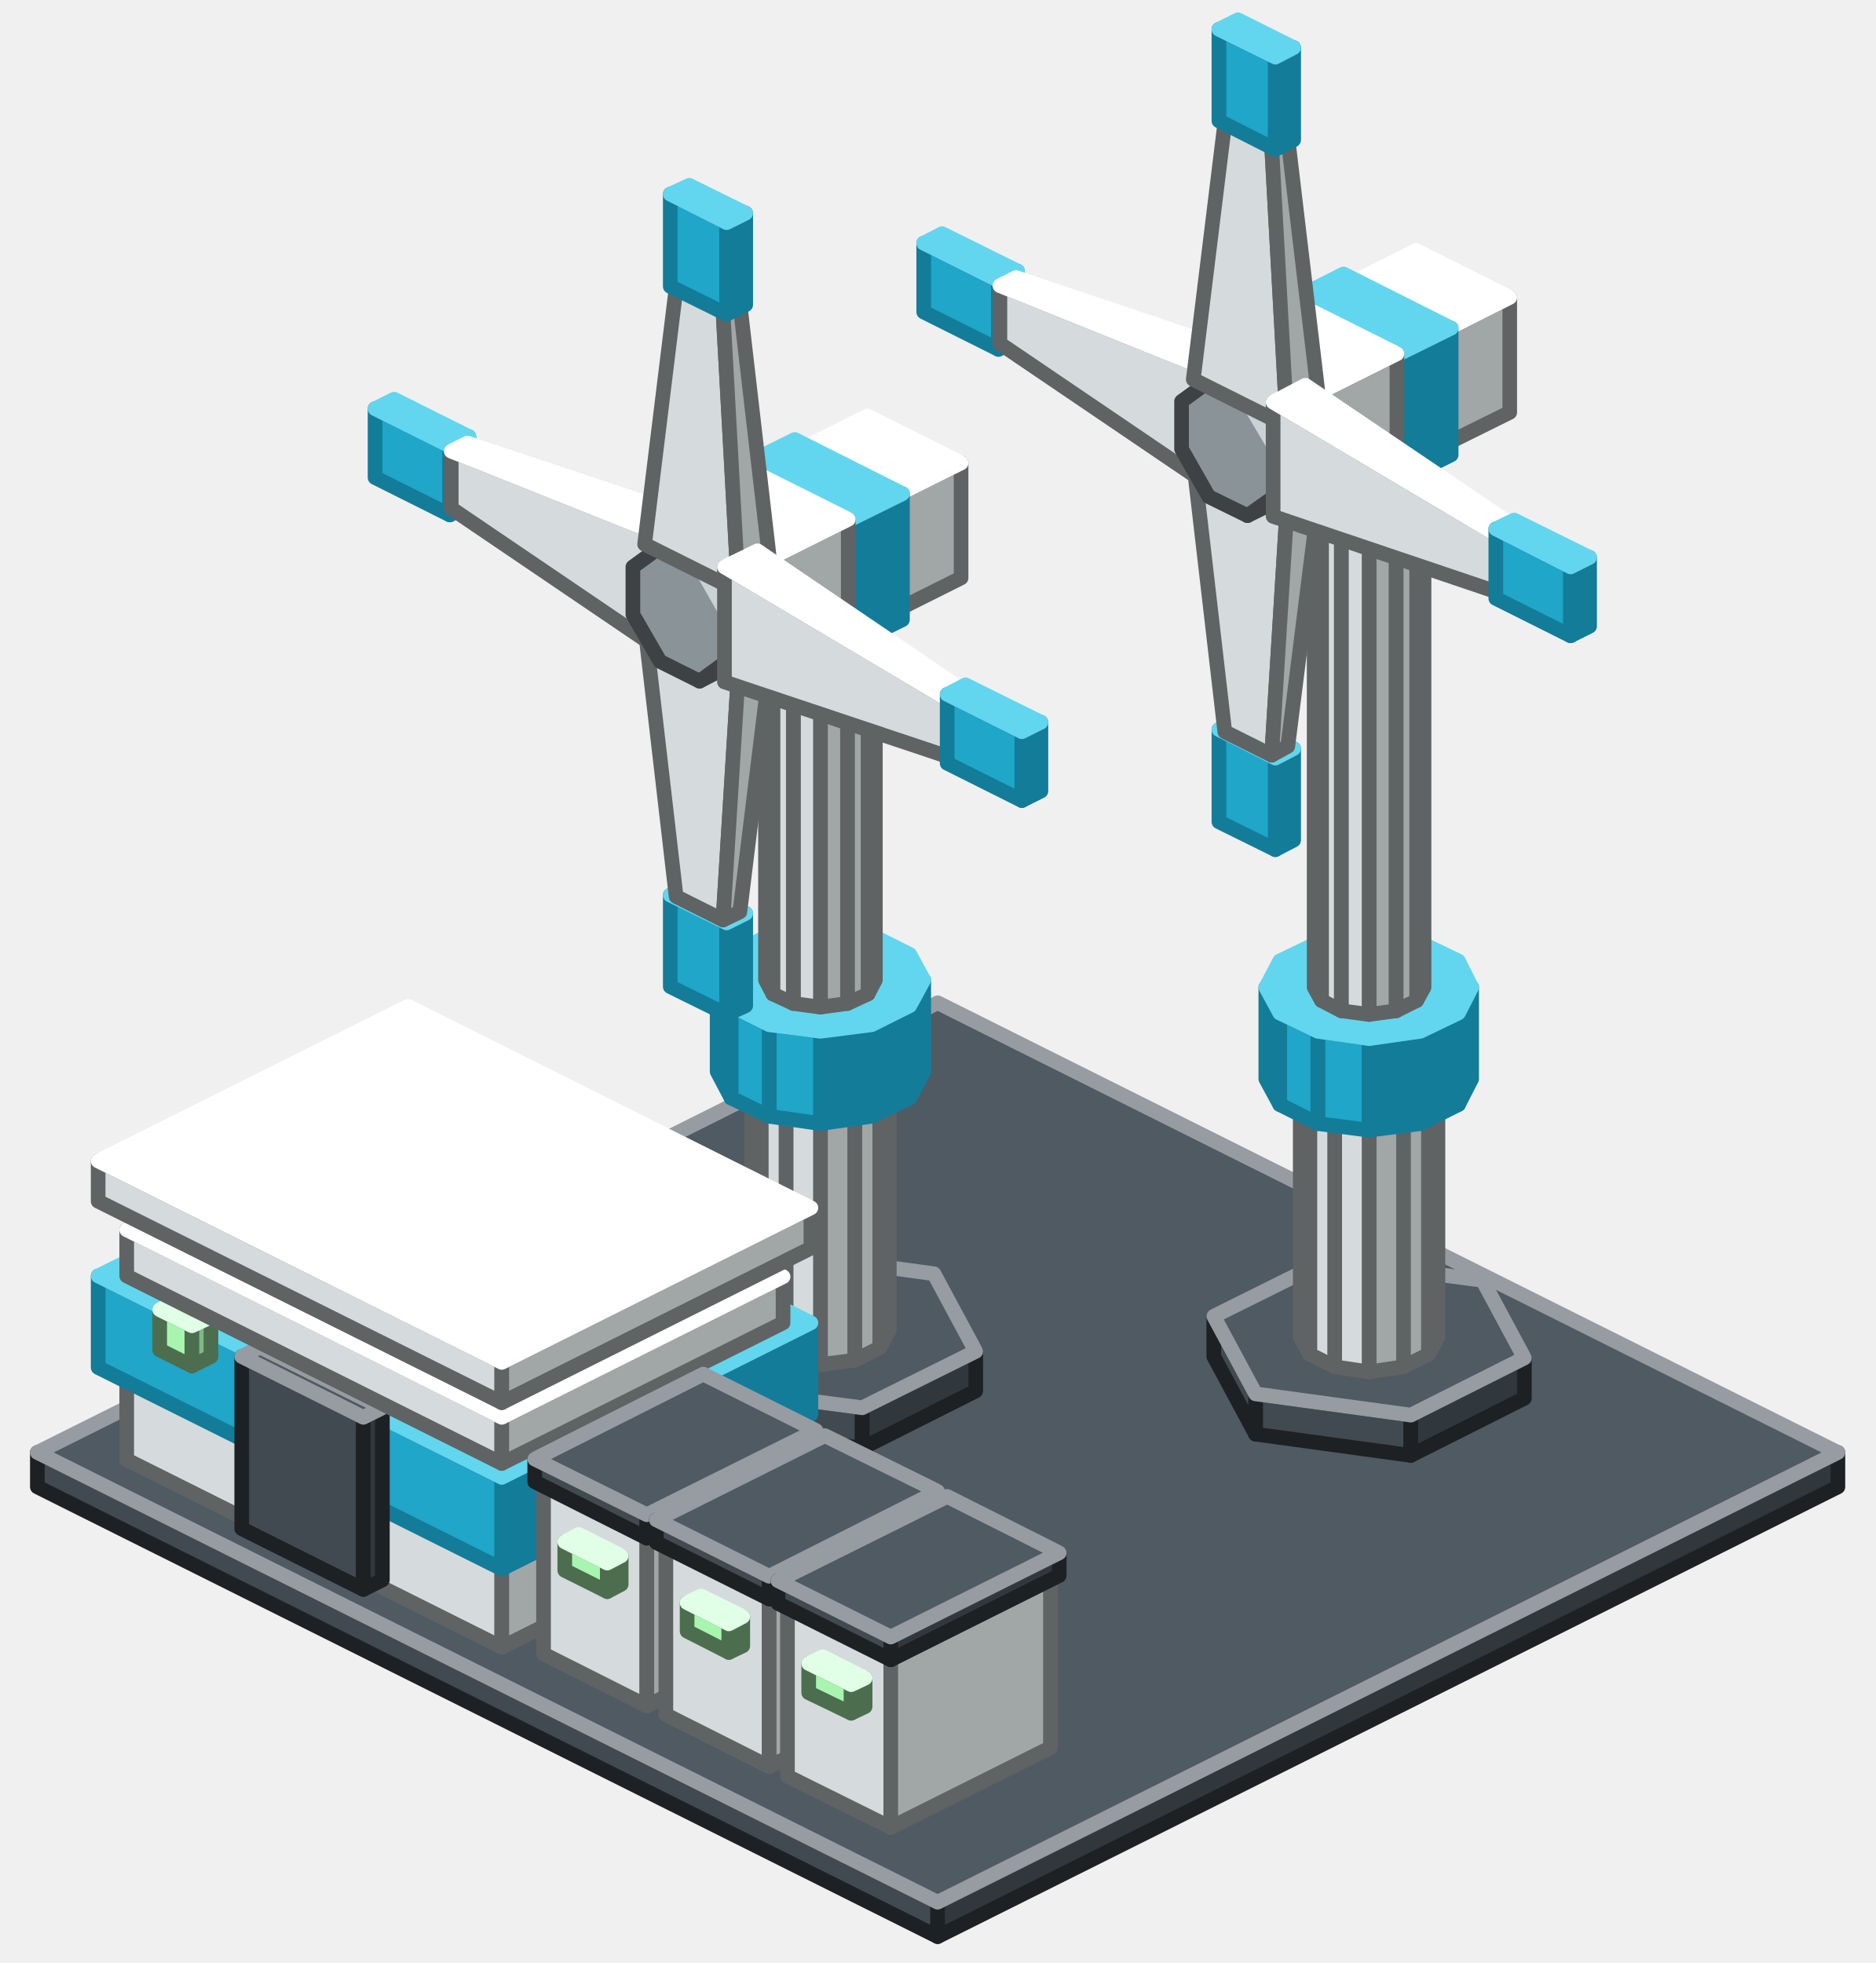
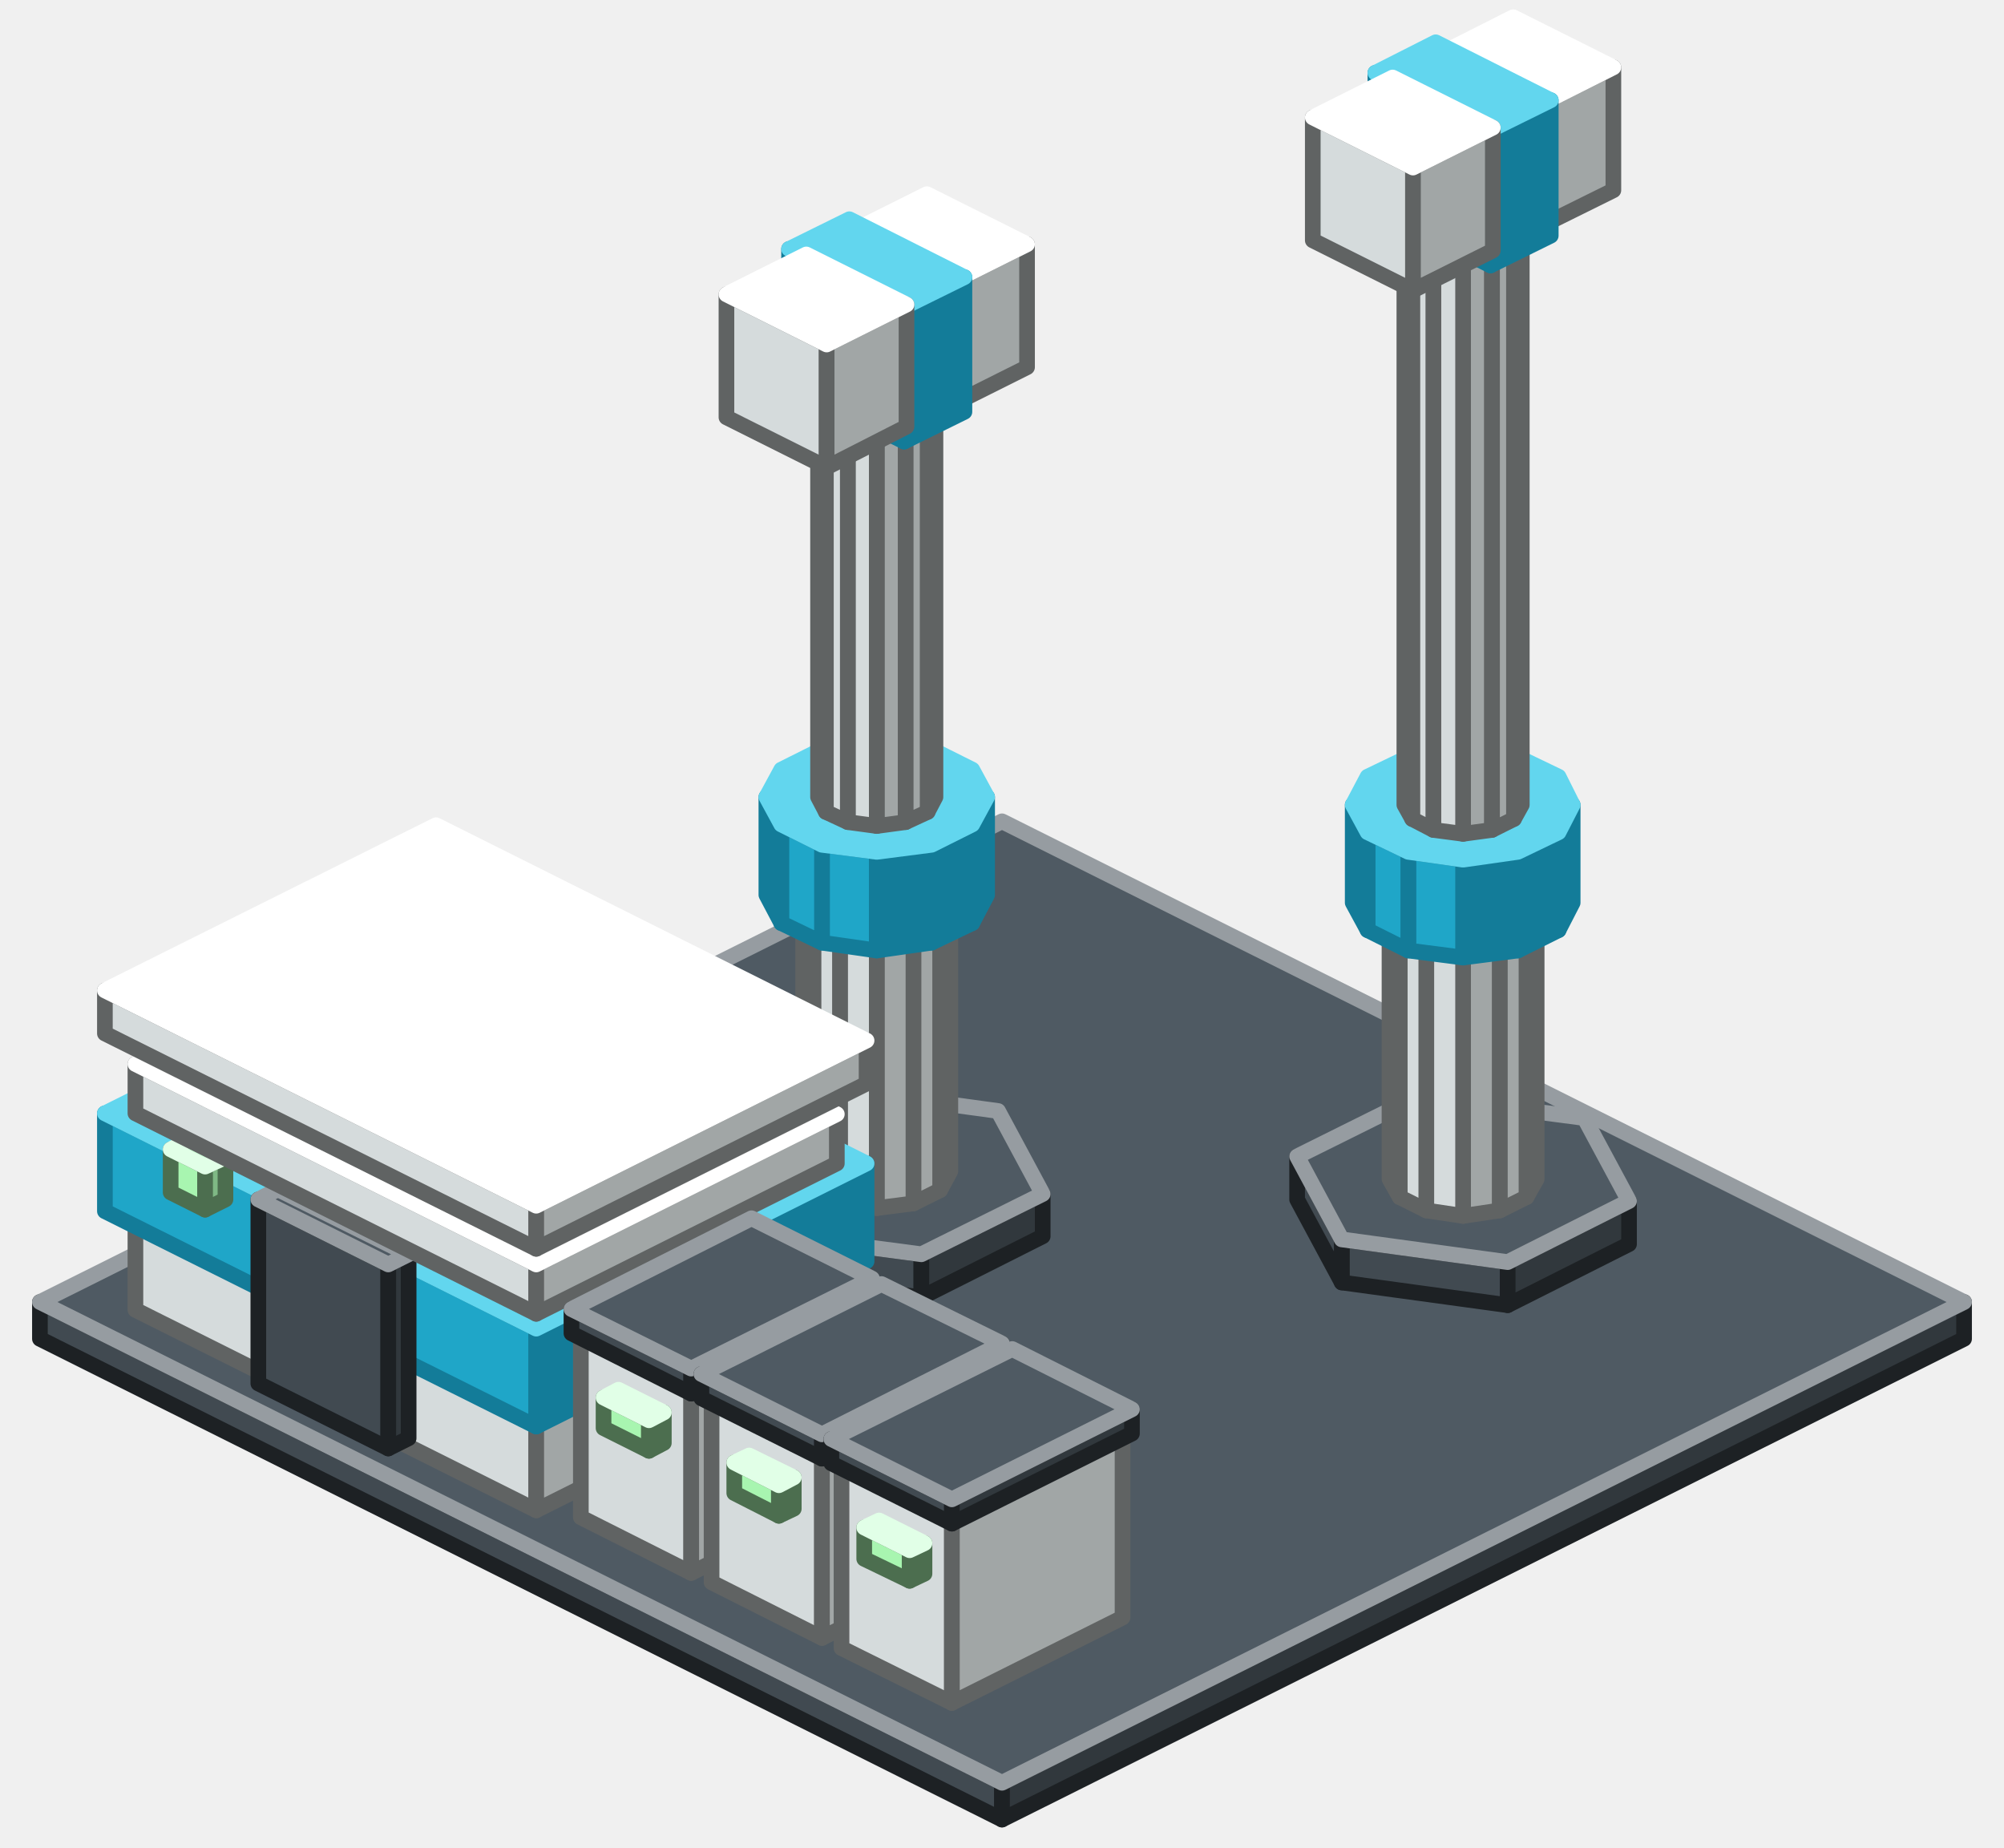
- <svg xmlns="http://www.w3.org/2000/svg" width="256" height="268" viewBox="0 0 256 268">
+ <svg xmlns="http://www.w3.org/2000/svg" width="256" height="236" viewBox="0 0 256 236">
  <g stroke-width="2" stroke-linejoin="round">
-     <polygon points="128,264.4 5.1,203 5.1,198.3 128,259.7" fill="#414A51" stroke="#1D2124" />
-     <polygon points="250.9,203 128,264.4 128,259.7 250.9,198.3" fill="#31383D" stroke="#1D2124" />
-     <polygon points="128,259.7 5.1,198.3 128,136.9 250.9,198.3" fill="#4F5A63" stroke="#969CA1" />
-     <polygon points="117.7,197.7 96.5,194.9 96.5,189.4 117.7,192.2" fill="#414A51" stroke="#1D2124" />
-     <polygon points="96.5,194.9 90.8,184.3 90.8,178.8 96.5,189.4" fill="#414A51" stroke="#1D2124" />
-     <polygon points="133.2,189.9 117.7,197.7 117.7,192.2 133.2,184.5" fill="#31383D" stroke="#1D2124" />
-     <polygon points="117.7,192.2 96.5,189.4 90.8,178.8 106.3,171 127.5,173.9 133.2,184.5" fill="#4F5A63" stroke="#969CA1" />
-     <polygon points="192.6,198.7 171.4,195.8 171.4,190.3 192.6,193.2" fill="#414A51" stroke="#1D2124" />
-     <polygon points="171.4,195.8 165.7,185.2 165.7,179.7 171.4,190.3" fill="#414A51" stroke="#1D2124" />
-     <polygon points="208.1,190.9 192.6,198.7 192.6,193.2 208.1,185.4" fill="#31383D" stroke="#1D2124" />
-     <polygon points="192.6,193.2 171.4,190.3 165.7,179.7 181.2,172 202.4,174.8 208.1,185.4" fill="#4F5A63" stroke="#969CA1" />
-     <polygon points="116.7,185.7 112,186.3 112,151 116.7,150.4" fill="#A1A6A6" stroke="#606363" />
-     <polygon points="112,186.3 107.3,185.7 107.3,150.4 112,151" fill="#D5DBDC" stroke="#606363" />
-     <polygon points="107.3,185.7 103.9,184 103.9,148.7 107.3,150.4" fill="#D5DBDC" stroke="#606363" />
-     <polygon points="103.9,184 102.6,181.6 102.6,146.3 103.9,148.7" fill="#D5DBDC" stroke="#606363" />
-     <polygon points="121.4,181.6 120.1,184 120.1,148.7 121.4,146.3" fill="#A1A6A6" stroke="#606363" />
-     <polygon points="120.1,184 116.7,185.7 116.7,150.4 120.1,148.7" fill="#A1A6A6" stroke="#606363" />
-     <polygon points="116.7,150.4 112,151 107.3,150.4 103.9,148.7 102.6,146.3 103.9,144 107.3,142.3 112,141.7 116.7,142.3 120.1,144 121.4,146.3 120.1,148.7" fill="#FFFFFF" stroke="#FFFFFF" />
-     <polygon points="191.6,186.6 186.9,187.3 186.9,152 191.6,151.4" fill="#A1A6A6" stroke="#606363" />
-     <polygon points="186.9,187.3 182.2,186.6 182.2,151.4 186.9,152" fill="#D5DBDC" stroke="#606363" />
-     <polygon points="182.2,186.6 178.8,184.9 178.8,149.6 182.2,151.4" fill="#D5DBDC" stroke="#606363" />
-     <polygon points="178.8,184.9 177.5,182.6 177.5,147.3 178.8,149.6" fill="#D5DBDC" stroke="#606363" />
-     <polygon points="196.3,182.6 195,184.9 195,149.6 196.3,147.3" fill="#A1A6A6" stroke="#606363" />
-     <polygon points="195,184.9 191.6,186.6 191.6,151.4 195,149.6" fill="#A1A6A6" stroke="#606363" />
-     <polygon points="191.6,151.4 186.9,152 182.2,151.4 178.8,149.6 177.5,147.3 178.8,145 182.2,143.2 186.9,142.6 191.6,143.2 195,145 196.3,147.3 195,149.6" fill="#FFFFFF" stroke="#FFFFFF" />
-     <polygon points="119,152.4 112,153.4 112,140.8 119,139.9" fill="#137C99" stroke="#137C99" />
-     <polygon points="112,153.4 105,152.4 105,139.9 112,140.8" fill="#1FA6C8" stroke="#137C99" />
-     <polygon points="105,152.4 99.8,149.9 99.8,137.3 105,139.9" fill="#1FA6C8" stroke="#137C99" />
-     <polygon points="99.8,149.9 97.9,146.3 97.9,133.8 99.8,137.3" fill="#1FA6C8" stroke="#137C99" />
-     <polygon points="126.1,146.3 124.2,149.9 124.2,137.3 126.1,133.8" fill="#137C99" stroke="#137C99" />
-     <polygon points="124.2,149.9 119,152.4 119,139.9 124.2,137.3" fill="#137C99" stroke="#137C99" />
-     <polygon points="119,139.9 112,140.8 105,139.9 99.8,137.3 97.9,133.8 99.8,130.3 105,127.7 112,126.8 119,127.7 124.2,130.3 126.1,133.8 124.2,137.3" fill="#62D6EE" stroke="#62D6EE" />
-     <polygon points="193.9,153.4 186.9,154.3 186.9,141.8 193.9,140.8" fill="#137C99" stroke="#137C99" />
-     <polygon points="186.9,154.3 179.9,153.4 179.9,140.8 186.9,141.8" fill="#1FA6C8" stroke="#137C99" />
-     <polygon points="179.9,153.4 174.7,150.8 174.7,138.3 179.9,140.8" fill="#1FA6C8" stroke="#137C99" />
-     <polygon points="174.7,150.8 172.8,147.3 172.8,134.8 174.7,138.3" fill="#1FA6C8" stroke="#137C99" />
-     <polygon points="200.9,147.3 199.1,150.8 199.1,138.3 200.9,134.8" fill="#137C99" stroke="#137C99" />
-     <polygon points="199.1,150.8 193.9,153.4 193.9,140.8 199.1,138.3" fill="#137C99" stroke="#137C99" />
-     <polygon points="193.9,140.8 186.9,141.8 179.9,140.8 174.7,138.3 172.8,134.8 174.7,131.2 179.9,128.7 186.9,127.7 193.9,128.7 199.1,131.2 200.9,134.8 199.1,138.3" fill="#62D6EE" stroke="#62D6EE" />
-     <polygon points="68.5,224.9 17.3,199.3 17.3,186.7 68.5,212.3" fill="#D5DBDC" stroke="#606363" />
-     <polygon points="106.9,205.7 68.5,224.9 68.5,212.3 106.9,193.1" fill="#A1A6A6" stroke="#606363" />
-     <polygon points="68.5,212.3 17.3,186.7 55.7,167.5 106.9,193.1" fill="#FFFFFF" stroke="#FFFFFF" />
-     <polygon points="68.5,214.2 13.4,186.7 13.4,174.2 68.5,201.7" fill="#1FA6C8" stroke="#137C99" />
-     <polygon points="110.7,193.1 68.5,214.2 68.5,201.7 110.7,180.6" fill="#137C99" stroke="#137C99" />
-     <polygon points="68.5,201.7 13.4,174.2 55.7,153.1 110.7,180.6" fill="#62D6EE" stroke="#62D6EE" />
-     <polygon points="26.2,186.5 21.8,184.3 21.8,178.8 26.2,181" fill="#A8F5B0" stroke="#4C6E4F" />
-     <polygon points="28.8,185.2 26.2,186.5 26.2,181 28.8,179.8" fill="#7FB985" stroke="#4C6E4F" />
-     <polygon points="26.2,181 21.8,178.8 24.3,177.5 28.8,179.8" fill="#CDFFD7" stroke="#E1FFE7" />
-     <polygon points="61.4,70.3 51.2,65.2 51.2,55.8 61.4,60.9" fill="#1FA6C8" stroke="#137C99" />
-     <polygon points="64,69 61.4,70.3 61.4,60.9 64,59.6" fill="#137C99" stroke="#137C99" />
-     <polygon points="61.4,60.9 51.2,55.8 53.8,54.5 64,59.6" fill="#62D6EE" stroke="#62D6EE" />
-     <polygon points="115.7,137 112,137.5 112,85.8 115.7,85.3" fill="#A1A6A6" stroke="#606363" />
-     <polygon points="112,137.5 108.3,137 108.3,85.3 112,85.8" fill="#D5DBDC" stroke="#606363" />
-     <polygon points="108.3,137 105.5,135.7 105.5,83.9 108.3,85.3" fill="#D5DBDC" stroke="#606363" />
-     <polygon points="105.5,135.7 104.5,133.8 104.5,82.1 105.5,83.9" fill="#D5DBDC" stroke="#606363" />
-     <polygon points="119.5,133.8 118.5,135.7 118.5,83.9 119.5,82.1" fill="#A1A6A6" stroke="#606363" />
-     <polygon points="118.5,135.7 115.7,137 115.7,85.3 118.5,83.9" fill="#A1A6A6" stroke="#606363" />
-     <polygon points="115.7,85.3 112,85.8 108.3,85.3 105.5,83.9 104.5,82.1 105.5,80.2 108.3,78.8 112,78.3 115.7,78.8 118.5,80.2 119.5,82.1 118.5,83.9" fill="#FFFFFF" stroke="#FFFFFF" />
-     <polygon points="49.6,217 33,208.7 33,185.2 49.6,193.5" fill="#414A51" stroke="#1D2124" />
-     <polygon points="52.2,215.7 49.6,217 49.6,193.5 52.2,192.2" fill="#31383D" stroke="#1D2124" />
-     <polygon points="49.6,193.5 33,185.2 35.5,183.9 52.2,192.2" fill="#4F5A63" stroke="#969CA1" />
-     <polygon points="68.5,199.8 17.3,174.2 17.3,167.9 68.5,193.5" fill="#D5DBDC" stroke="#606363" />
-     <polygon points="106.9,180.6 68.5,199.8 68.5,193.5 106.9,174.3" fill="#A1A6A6" stroke="#606363" />
-     <polygon points="68.5,193.5 17.3,167.9 55.7,148.7 106.9,174.3" fill="#FFFFFF" stroke="#FFFFFF" />
-     <polygon points="68.5,190.9 22.4,167.9 22.4,164 68.5,187" fill="#1FA6C8" stroke="#137C99" />
-     <polygon points="101.8,174.3 68.5,190.9 68.5,187 101.8,170.4" fill="#137C99" stroke="#137C99" />
-     <polygon points="68.5,187 22.4,164 55.7,147.3 101.8,170.4" fill="#62D6EE" stroke="#62D6EE" />
-     <polygon points="68.5,191.5 13.4,164 13.4,158.5 68.5,186" fill="#D5DBDC" stroke="#606363" />
-     <polygon points="110.7,170.4 68.5,191.5 68.5,186 110.7,164.9" fill="#A1A6A6" stroke="#606363" />
-     <polygon points="68.5,186 13.4,158.5 55.7,137.4 110.7,164.9" fill="#FFFFFF" stroke="#FFFFFF" />
-     <polygon points="99.2,138.5 91.5,134.7 91.5,122.2 99.2,126" fill="#1FA6C8" stroke="#137C99" />
-     <polygon points="101.8,137.3 99.2,138.5 99.2,126 101.8,124.7" fill="#137C99" stroke="#137C99" />
-     <polygon points="99.2,126 91.5,122.2 94.1,120.9 101.8,124.7" fill="#62D6EE" stroke="#62D6EE" />
-     <polygon points="190.6,138 186.9,138.5 186.9,63.3 190.6,62.8" fill="#A1A6A6" stroke="#606363" />
-     <polygon points="186.9,138.5 183.1,138 183.1,62.8 186.9,63.3" fill="#D5DBDC" stroke="#606363" />
-     <polygon points="183.1,138 180.4,136.6 180.4,61.4 183.1,62.8" fill="#D5DBDC" stroke="#606363" />
-     <polygon points="180.4,136.6 179.4,134.8 179.4,59.5 180.4,61.4" fill="#D5DBDC" stroke="#606363" />
-     <polygon points="194.4,134.8 193.4,136.6 193.4,61.4 194.4,59.5" fill="#A1A6A6" stroke="#606363" />
-     <polygon points="193.4,136.6 190.6,138 190.6,62.8 193.4,61.4" fill="#A1A6A6" stroke="#606363" />
-     <polygon points="190.6,62.8 186.9,63.3 183.1,62.8 180.4,61.4 179.4,59.5 180.4,57.6 183.1,56.3 186.9,55.8 190.6,56.3 193.4,57.6 194.4,59.5 193.4,61.4" fill="#FFFFFF" stroke="#FFFFFF" />
-     <polygon points="121,84 108.2,77.6 108.2,61.9 121,68.3" fill="#D5DBDC" stroke="#606363" />
-     <polygon points="131.2,78.9 121,84 121,68.3 131.2,63.2" fill="#A1A6A6" stroke="#606363" />
-     <polygon points="121,68.3 108.2,61.9 118.4,56.8 131.2,63.2" fill="#FFFFFF" stroke="#FFFFFF" />
-     <polygon points="136.3,47.7 126.1,42.6 126.1,33.2 136.3,38.3" fill="#1FA6C8" stroke="#137C99" />
-     <polygon points="138.9,46.5 136.3,47.7 136.3,38.3 138.9,37" fill="#137C99" stroke="#137C99" />
-     <polygon points="136.3,38.3 126.1,33.2 128.6,31.9 138.9,37" fill="#62D6EE" stroke="#62D6EE" />
-     <polygon points="115.5,88.4 100.8,81.1 100.8,63.8 115.5,71.2" fill="#1FA6C8" stroke="#137C99" />
-     <polygon points="123.2,84.6 115.5,88.4 115.5,71.2 123.2,67.4" fill="#137C99" stroke="#137C99" />
-     <polygon points="115.5,71.2 100.8,63.8 108.5,60 123.2,67.4" fill="#62D6EE" stroke="#62D6EE" />
-     <polygon points="174.1,116 166.4,112.2 166.4,99.6 174.1,103.5" fill="#1FA6C8" stroke="#137C99" />
-     <polygon points="176.6,114.7 174.1,116 174.1,103.5 176.6,102.2" fill="#137C99" stroke="#137C99" />
-     <polygon points="174.1,103.5 166.4,99.6 169,98.3 176.6,102.2" fill="#62D6EE" stroke="#62D6EE" />
-     <polygon points="88.3,232.9 74.2,225.8 74.2,202.3 88.3,209.3" fill="#D5DBDC" stroke="#606363" />
-     <polygon points="110.1,222 88.3,232.9 88.3,209.3 110.1,198.5" fill="#A1A6A6" stroke="#606363" />
-     <polygon points="88.3,209.3 74.2,202.3 96,191.4 110.1,198.5" fill="#FFFFFF" stroke="#FFFFFF" />
-     <polygon points="105.6,91.7 92.8,85.3 92.8,69.6 105.6,76" fill="#D5DBDC" stroke="#606363" />
-     <polygon points="115.8,86.5 105.6,91.7 105.6,76 115.8,70.9" fill="#A1A6A6" stroke="#606363" />
-     <polygon points="105.6,76 92.8,69.6 103,64.5 115.8,70.9" fill="#FFFFFF" stroke="#FFFFFF" />
-     <polygon points="61.6,69.4 61.6,61.6 89.9,72.9 89.9,88.6" fill="#D5DBDC" stroke="#606363" />
-     <polygon points="89.9,72.9 94.4,70.7 94.4,86.4 89.9,88.6" fill="#A1A6A6" stroke="#606363" />
-     <polygon points="61.6,61.6 63.8,60.5 94.4,70.7 89.9,72.9" fill="#FFFFFF" stroke="#FFFFFF" />
-     <polygon points="98.7,125.6 92.3,122.4 88,85.3 100.8,91.7" fill="#D5DBDC" stroke="#606363" />
-     <polygon points="101,124.5 98.7,125.6 100.8,91.7 105.3,89.5" fill="#A1A6A6" stroke="#606363" />
-     <polygon points="100.8,91.7 88,85.3 92.5,83.1 105.3,89.5" fill="#FFFFFF" stroke="#FFFFFF" />
-     <polygon points="195.8,61.4 183,55 183,39.4 195.8,45.8" fill="#D5DBDC" stroke="#606363" />
-     <polygon points="206.1,56.3 195.8,61.4 195.8,45.8 206.1,40.6" fill="#A1A6A6" stroke="#606363" />
-     <polygon points="195.8,45.8 183,39.4 193.3,34.2 206.1,40.6" fill="#FFFFFF" stroke="#FFFFFF" />
-     <polygon points="106.9,79.9 106.9,86.4 99.2,90.3 99.2,83.8" fill="#686F73" stroke="#3E4244" />
-     <polygon points="106.9,86.4 103.1,89.1 95.5,93 99.2,90.3" fill="#686F73" stroke="#3E4244" />
-     <polygon points="95.5,77.3 99.2,83.8 99.2,90.3 95.5,93 90.1,90.3 86.4,83.9 86.4,77.4 90.1,74.7" fill="#8A9398" stroke="#3E4244" />
-     <polygon points="103.1,73.5 106.9,79.9 99.2,83.8 95.5,77.3" fill="#8A9398" stroke="#CBD2D5" />
-     <polygon points="97.8,70.8 103.1,73.5 95.5,77.3 90.1,74.7" fill="#A8B3B9" stroke="#CBD2D5" />
-     <polygon points="190.4,65.9 175.7,58.5 175.7,41.3 190.4,48.6" fill="#1FA6C8" stroke="#137C99" />
-     <polygon points="198.1,62.1 190.4,65.9 190.4,48.6 198.1,44.8" fill="#137C99" stroke="#137C99" />
-     <polygon points="190.4,48.6 175.7,41.3 183.4,37.4 198.1,44.8" fill="#62D6EE" stroke="#62D6EE" />
-     <polygon points="82.9,217.3 77.1,214.4 77.1,210.5 82.9,213.4" fill="#A8F5B0" stroke="#4C6E4F" />
-     <polygon points="84.8,216.3 82.9,217.3 82.9,213.4 84.8,212.4" fill="#7FB985" stroke="#4C6E4F" />
-     <polygon points="82.9,213.4 77.1,210.5 79,209.5 84.8,212.4" fill="#CDFFD7" stroke="#E1FFE7" />
-     <polygon points="88.3,210 73,202.3 73,199.2 88.3,206.8" fill="#414A51" stroke="#1D2124" />
-     <polygon points="111.4,198.5 88.3,210 88.3,206.8 111.4,195.3" fill="#31383D" stroke="#1D2124" />
-     <polygon points="88.3,206.8 73,199.2 96,187.6 111.4,195.3" fill="#4F5A63" stroke="#969CA1" />
-     <polygon points="105,241.2 90.9,234.1 90.9,210.6 105,217.7" fill="#D5DBDC" stroke="#606363" />
-     <polygon points="126.7,230.3 105,241.2 105,217.7 126.7,206.8" fill="#A1A6A6" stroke="#606363" />
-     <polygon points="105,217.7 90.9,210.6 112.6,199.7 126.7,206.8" fill="#FFFFFF" stroke="#FFFFFF" />
-     <polygon points="180.5,69.1 167.7,62.7 167.7,47 180.5,53.4" fill="#D5DBDC" stroke="#606363" />
-     <polygon points="190.7,64 180.5,69.1 180.5,53.4 190.7,48.3" fill="#A1A6A6" stroke="#606363" />
-     <polygon points="180.5,53.4 167.7,47 177.9,41.9 190.7,48.3" fill="#FFFFFF" stroke="#FFFFFF" />
-     <polygon points="136.5,46.9 136.5,39 164.8,50.4 164.8,66.1" fill="#D5DBDC" stroke="#606363" />
-     <polygon points="164.8,50.4 169.3,48.2 169.3,63.8 164.8,66.1" fill="#A1A6A6" stroke="#606363" />
-     <polygon points="136.5,39 138.7,37.9 169.3,48.2 164.8,50.4" fill="#FFFFFF" stroke="#FFFFFF" />
-     <polygon points="173.6,103.1 167.2,99.9 162.9,62.8 175.7,69.2" fill="#D5DBDC" stroke="#606363" />
-     <polygon points="175.8,101.9 173.6,103.1 175.7,69.2 180.2,66.9" fill="#A1A6A6" stroke="#606363" />
-     <polygon points="175.7,69.2 162.9,62.8 167.4,60.5 180.2,66.9" fill="#FFFFFF" stroke="#FFFFFF" />
-     <polygon points="100.8,80.7 88,74.3 92.3,39.3 98.7,42.5" fill="#D5DBDC" stroke="#606363" />
-     <polygon points="105.3,78.5 100.8,80.7 98.7,42.5 101,41.4" fill="#A1A6A6" stroke="#606363" />
-     <polygon points="98.7,42.5 92.3,39.3 94.6,38.2 101,41.4" fill="#FFFFFF" stroke="#FFFFFF" />
-     <polygon points="181.8,57.4 181.8,63.9 174.1,67.7 174.1,61.2" fill="#686F73" stroke="#3E4244" />
-     <polygon points="181.8,63.9 178,66.6 170.3,70.4 174.1,67.7" fill="#686F73" stroke="#3E4244" />
-     <polygon points="170.3,54.8 174.1,61.2 174.1,67.7 170.3,70.4 165,67.8 161.3,61.3 161.3,54.8 165,52.1" fill="#8A9398" stroke="#3E4244" />
-     <polygon points="178,50.9 181.8,57.4 174.1,61.2 170.3,54.8" fill="#8A9398" stroke="#CBD2D5" />
-     <polygon points="172.7,48.3 178,50.9 170.3,54.8 165,52.1" fill="#A8B3B9" stroke="#CBD2D5" />
-     <polygon points="98.9,93.1 98.9,77.4 129.4,95.5 129.4,103.3" fill="#D5DBDC" stroke="#606363" />
-     <polygon points="129.4,95.5 131.7,94.4 131.7,102.2 129.4,103.3" fill="#A1A6A6" stroke="#606363" />
-     <polygon points="98.9,77.4 103.4,75.2 131.7,94.4 129.4,95.5" fill="#FFFFFF" stroke="#FFFFFF" />
-     <polygon points="99.5,225.6 93.8,222.7 93.8,218.8 99.5,221.7" fill="#A8F5B0" stroke="#4C6E4F" />
-     <polygon points="101.4,224.7 99.5,225.6 99.5,221.7 101.4,220.7" fill="#7FB985" stroke="#4C6E4F" />
-     <polygon points="99.5,221.7 93.8,218.8 95.7,217.9 101.4,220.7" fill="#CDFFD7" stroke="#E1FFE7" />
-     <polygon points="105,218.3 89.6,210.6 89.6,207.5 105,215.2" fill="#414A51" stroke="#1D2124" />
-     <polygon points="128,206.8 105,218.3 105,215.2 128,203.6" fill="#31383D" stroke="#1D2124" />
-     <polygon points="105,215.2 89.6,207.5 112.6,196 128,203.6" fill="#4F5A63" stroke="#969CA1" />
-     <polygon points="121.6,249.5 107.5,242.5 107.5,218.9 121.6,226" fill="#D5DBDC" stroke="#606363" />
-     <polygon points="143.4,238.6 121.6,249.5 121.6,226 143.4,215.1" fill="#A1A6A6" stroke="#606363" />
-     <polygon points="121.6,226 107.5,218.9 129.3,208.1 143.4,215.1" fill="#FFFFFF" stroke="#FFFFFF" />
-     <polygon points="99.2,42.9 91.5,39.1 91.5,26.5 99.2,30.4" fill="#1FA6C8" stroke="#137C99" />
-     <polygon points="101.8,41.6 99.2,42.9 99.2,30.4 101.8,29.1" fill="#137C99" stroke="#137C99" />
-     <polygon points="99.2,30.4 91.5,26.5 94.1,25.3 101.8,29.1" fill="#62D6EE" stroke="#62D6EE" />
-     <polygon points="175.7,58.2 162.9,51.8 167.2,16.8 173.6,20" fill="#D5DBDC" stroke="#606363" />
-     <polygon points="180.2,55.9 175.7,58.2 173.6,20 175.8,18.8" fill="#A1A6A6" stroke="#606363" />
-     <polygon points="173.6,20 167.2,16.8 169.4,15.6 175.8,18.8" fill="#FFFFFF" stroke="#FFFFFF" />
-     <polygon points="173.8,70.5 173.8,54.9 204.3,73 204.3,80.8" fill="#D5DBDC" stroke="#606363" />
-     <polygon points="204.3,73 206.6,71.8 206.6,79.7 204.3,80.8" fill="#A1A6A6" stroke="#606363" />
-     <polygon points="173.8,54.9 178.2,52.6 206.6,71.8 204.3,73" fill="#FFFFFF" stroke="#FFFFFF" />
-     <polygon points="116.2,233.9 110.4,231.1 110.4,227.1 116.2,230" fill="#A8F5B0" stroke="#4C6E4F" />
-     <polygon points="118.1,233 116.2,233.9 116.2,230 118.1,229.1" fill="#7FB985" stroke="#4C6E4F" />
-     <polygon points="116.2,230 110.4,227.1 112.3,226.2 118.1,229.1" fill="#CDFFD7" stroke="#E1FFE7" />
-     <polygon points="121.6,226.6 106.2,218.9 106.2,215.8 121.6,223.5" fill="#414A51" stroke="#1D2124" />
-     <polygon points="144.6,215.1 121.6,226.6 121.6,223.5 144.6,212" fill="#31383D" stroke="#1D2124" />
-     <polygon points="121.6,223.5 106.2,215.8 129.3,204.3 144.6,212" fill="#4F5A63" stroke="#969CA1" />
-     <polygon points="139.5,109.3 129.3,104.2 129.3,94.8 139.5,99.9" fill="#1FA6C8" stroke="#137C99" />
-     <polygon points="142.1,108 139.5,109.3 139.5,99.9 142.1,98.6" fill="#137C99" stroke="#137C99" />
-     <polygon points="139.5,99.9 129.3,94.8 131.8,93.5 142.1,98.6" fill="#62D6EE" stroke="#62D6EE" />
-     <polygon points="174.1,20.4 166.4,16.5 166.4,4 174.1,7.8" fill="#1FA6C8" stroke="#137C99" />
-     <polygon points="176.6,19.1 174.1,20.4 174.1,7.8 176.6,6.5" fill="#137C99" stroke="#137C99" />
-     <polygon points="174.1,7.8 166.4,4 169,2.7 176.6,6.5" fill="#62D6EE" stroke="#62D6EE" />
-     <polygon points="214.4,86.8 204.2,81.7 204.2,72.2 214.4,77.4" fill="#1FA6C8" stroke="#137C99" />
-     <polygon points="217,85.5 214.4,86.8 214.4,77.4 217,76.1" fill="#137C99" stroke="#137C99" />
-     <polygon points="214.4,77.4 204.2,72.2 206.7,71 217,76.1" fill="#62D6EE" stroke="#62D6EE" />
+     <polygon points="128,232.4 5.1,171 5.1,166.3 128,227.7" fill="#414A51" stroke="#1D2124" />
+     <polygon points="250.9,171 128,232.4 128,227.7 250.9,166.3" fill="#31383D" stroke="#1D2124" />
+     <polygon points="128,227.7 5.1,166.3 128,104.9 250.9,166.3" fill="#4F5A63" stroke="#969CA1" />
+     <polygon points="117.7,165.7 96.5,162.9 96.5,157.4 117.7,160.2" fill="#414A51" stroke="#1D2124" />
+     <polygon points="96.5,162.9 90.8,152.3 90.8,146.8 96.5,157.4" fill="#414A51" stroke="#1D2124" />
+     <polygon points="133.2,157.9 117.7,165.7 117.7,160.2 133.2,152.5" fill="#31383D" stroke="#1D2124" />
+     <polygon points="117.7,160.2 96.5,157.4 90.8,146.8 106.3,139 127.5,141.9 133.2,152.5" fill="#4F5A63" stroke="#969CA1" />
+     <polygon points="192.6,166.7 171.4,163.8 171.4,158.3 192.6,161.2" fill="#414A51" stroke="#1D2124" />
+     <polygon points="171.4,163.8 165.7,153.2 165.7,147.7 171.4,158.3" fill="#414A51" stroke="#1D2124" />
+     <polygon points="208.1,158.9 192.6,166.7 192.6,161.2 208.1,153.4" fill="#31383D" stroke="#1D2124" />
+     <polygon points="192.6,161.2 171.4,158.3 165.7,147.7 181.2,140 202.4,142.8 208.1,153.4" fill="#4F5A63" stroke="#969CA1" />
+     <polygon points="116.7,153.7 112,154.3 112,119 116.7,118.4" fill="#A1A6A6" stroke="#606363" />
+     <polygon points="112,154.3 107.3,153.7 107.3,118.4 112,119" fill="#D5DBDC" stroke="#606363" />
+     <polygon points="107.3,153.7 103.9,152 103.9,116.7 107.3,118.4" fill="#D5DBDC" stroke="#606363" />
+     <polygon points="103.9,152 102.6,149.6 102.6,114.3 103.9,116.7" fill="#D5DBDC" stroke="#606363" />
+     <polygon points="121.4,149.6 120.1,152 120.1,116.7 121.4,114.3" fill="#A1A6A6" stroke="#606363" />
+     <polygon points="120.1,152 116.7,153.7 116.7,118.4 120.1,116.7" fill="#A1A6A6" stroke="#606363" />
+     <polygon points="116.7,118.4 112,119 107.3,118.4 103.9,116.7 102.6,114.3 103.9,112 107.3,110.3 112,109.7 116.7,110.3 120.1,112 121.4,114.3 120.1,116.7" fill="#FFFFFF" stroke="#FFFFFF" />
+     <polygon points="191.6,154.6 186.9,155.3 186.9,120 191.6,119.4" fill="#A1A6A6" stroke="#606363" />
+     <polygon points="186.9,155.3 182.2,154.6 182.2,119.4 186.9,120" fill="#D5DBDC" stroke="#606363" />
+     <polygon points="182.2,154.6 178.8,152.9 178.8,117.6 182.2,119.4" fill="#D5DBDC" stroke="#606363" />
+     <polygon points="178.8,152.9 177.5,150.6 177.5,115.3 178.8,117.6" fill="#D5DBDC" stroke="#606363" />
+     <polygon points="196.3,150.6 195,152.9 195,117.6 196.3,115.3" fill="#A1A6A6" stroke="#606363" />
+     <polygon points="195,152.9 191.6,154.6 191.6,119.4 195,117.6" fill="#A1A6A6" stroke="#606363" />
+     <polygon points="191.6,119.4 186.9,120 182.2,119.4 178.8,117.6 177.5,115.3 178.8,113 182.2,111.2 186.9,110.6 191.6,111.2 195,113 196.3,115.3 195,117.6" fill="#FFFFFF" stroke="#FFFFFF" />
+     <polygon points="119,120.4 112,121.4 112,108.8 119,107.9" fill="#137C99" stroke="#137C99" />
+     <polygon points="112,121.4 105,120.4 105,107.9 112,108.8" fill="#1FA6C8" stroke="#137C99" />
+     <polygon points="105,120.4 99.8,117.9 99.8,105.3 105,107.9" fill="#1FA6C8" stroke="#137C99" />
+     <polygon points="99.8,117.9 97.9,114.3 97.9,101.8 99.8,105.3" fill="#1FA6C8" stroke="#137C99" />
+     <polygon points="126.1,114.3 124.2,117.9 124.2,105.3 126.1,101.8" fill="#137C99" stroke="#137C99" />
+     <polygon points="124.2,117.9 119,120.4 119,107.9 124.2,105.3" fill="#137C99" stroke="#137C99" />
+     <polygon points="119,107.9 112,108.8 105,107.9 99.8,105.3 97.9,101.8 99.8,98.3 105,95.7 112,94.8 119,95.7 124.2,98.3 126.1,101.8 124.2,105.3" fill="#62D6EE" stroke="#62D6EE" />
+     <polygon points="193.9,121.4 186.9,122.3 186.9,109.8 193.9,108.8" fill="#137C99" stroke="#137C99" />
+     <polygon points="186.9,122.3 179.9,121.4 179.9,108.8 186.9,109.8" fill="#1FA6C8" stroke="#137C99" />
+     <polygon points="179.9,121.4 174.7,118.8 174.7,106.3 179.9,108.8" fill="#1FA6C8" stroke="#137C99" />
+     <polygon points="174.7,118.8 172.8,115.3 172.8,102.8 174.7,106.3" fill="#1FA6C8" stroke="#137C99" />
+     <polygon points="200.9,115.3 199.1,118.8 199.1,106.3 200.9,102.8" fill="#137C99" stroke="#137C99" />
+     <polygon points="199.1,118.8 193.9,121.4 193.9,108.8 199.1,106.3" fill="#137C99" stroke="#137C99" />
+     <polygon points="193.9,108.8 186.9,109.8 179.9,108.8 174.7,106.3 172.8,102.8 174.7,99.2 179.9,96.7 186.9,95.7 193.9,96.7 199.1,99.2 200.9,102.8 199.1,106.3" fill="#62D6EE" stroke="#62D6EE" />
+     <polygon points="68.5,192.9 17.3,167.3 17.3,154.7 68.5,180.3" fill="#D5DBDC" stroke="#606363" />
+     <polygon points="106.9,173.7 68.5,192.9 68.5,180.3 106.9,161.1" fill="#A1A6A6" stroke="#606363" />
+     <polygon points="68.5,180.3 17.3,154.7 55.7,135.5 106.9,161.1" fill="#FFFFFF" stroke="#FFFFFF" />
+     <polygon points="68.5,182.2 13.4,154.7 13.4,142.2 68.5,169.7" fill="#1FA6C8" stroke="#137C99" />
+     <polygon points="110.7,161.1 68.5,182.2 68.5,169.7 110.7,148.6" fill="#137C99" stroke="#137C99" />
+     <polygon points="68.5,169.7 13.4,142.2 55.7,121.1 110.7,148.6" fill="#62D6EE" stroke="#62D6EE" />
+     <polygon points="26.2,154.5 21.8,152.3 21.8,146.8 26.2,149" fill="#A8F5B0" stroke="#4C6E4F" />
+     <polygon points="28.8,153.2 26.2,154.5 26.2,149 28.8,147.8" fill="#7FB985" stroke="#4C6E4F" />
+     <polygon points="26.2,149 21.8,146.8 24.3,145.5 28.8,147.8" fill="#CDFFD7" stroke="#E1FFE7" />
+     <polygon points="115.7,105 112,105.5 112,53.8 115.7,53.3" fill="#A1A6A6" stroke="#606363" />
+     <polygon points="112,105.5 108.3,105 108.3,53.3 112,53.8" fill="#D5DBDC" stroke="#606363" />
+     <polygon points="108.3,105 105.5,103.7 105.5,51.9 108.3,53.3" fill="#D5DBDC" stroke="#606363" />
+     <polygon points="105.5,103.7 104.5,101.8 104.5,50.1 105.5,51.9" fill="#D5DBDC" stroke="#606363" />
+     <polygon points="119.5,101.8 118.5,103.7 118.5,51.9 119.5,50.1" fill="#A1A6A6" stroke="#606363" />
+     <polygon points="118.5,103.7 115.7,105 115.7,53.3 118.5,51.9" fill="#A1A6A6" stroke="#606363" />
+     <polygon points="115.7,53.3 112,53.8 108.3,53.3 105.5,51.9 104.5,50.1 105.5,48.2 108.3,46.8 112,46.3 115.7,46.8 118.5,48.2 119.5,50.1 118.5,51.9" fill="#FFFFFF" stroke="#FFFFFF" />
+     <polygon points="49.6,185 33,176.7 33,153.2 49.6,161.5" fill="#414A51" stroke="#1D2124" />
+     <polygon points="52.2,183.7 49.6,185 49.6,161.5 52.2,160.2" fill="#31383D" stroke="#1D2124" />
+     <polygon points="49.6,161.5 33,153.2 35.5,151.9 52.2,160.2" fill="#4F5A63" stroke="#969CA1" />
+     <polygon points="68.5,167.8 17.3,142.2 17.3,135.9 68.5,161.5" fill="#D5DBDC" stroke="#606363" />
+     <polygon points="106.9,148.6 68.5,167.8 68.5,161.5 106.9,142.3" fill="#A1A6A6" stroke="#606363" />
+     <polygon points="68.5,161.5 17.3,135.9 55.7,116.7 106.9,142.3" fill="#FFFFFF" stroke="#FFFFFF" />
+     <polygon points="68.5,158.9 22.4,135.9 22.4,132 68.5,155" fill="#1FA6C8" stroke="#137C99" />
+     <polygon points="101.8,142.3 68.5,158.9 68.5,155 101.8,138.4" fill="#137C99" stroke="#137C99" />
+     <polygon points="68.5,155 22.4,132 55.7,115.3 101.8,138.4" fill="#62D6EE" stroke="#62D6EE" />
+     <polygon points="68.5,159.5 13.4,132 13.4,126.5 68.5,154" fill="#D5DBDC" stroke="#606363" />
+     <polygon points="110.7,138.4 68.5,159.5 68.5,154 110.7,132.9" fill="#A1A6A6" stroke="#606363" />
+     <polygon points="68.5,154 13.4,126.5 55.7,105.4 110.7,132.9" fill="#FFFFFF" stroke="#FFFFFF" />
+     <polygon points="190.6,106 186.9,106.5 186.9,31.3 190.6,30.8" fill="#A1A6A6" stroke="#606363" />
+     <polygon points="186.9,106.5 183.1,106 183.1,30.8 186.9,31.3" fill="#D5DBDC" stroke="#606363" />
+     <polygon points="183.1,106 180.4,104.6 180.4,29.4 183.1,30.8" fill="#D5DBDC" stroke="#606363" />
+     <polygon points="180.4,104.6 179.4,102.8 179.4,27.5 180.4,29.4" fill="#D5DBDC" stroke="#606363" />
+     <polygon points="194.4,102.8 193.4,104.6 193.4,29.4 194.4,27.5" fill="#A1A6A6" stroke="#606363" />
+     <polygon points="193.4,104.6 190.6,106 190.6,30.8 193.4,29.4" fill="#A1A6A6" stroke="#606363" />
+     <polygon points="190.6,30.8 186.9,31.3 183.1,30.8 180.4,29.4 179.4,27.5 180.4,25.6 183.1,24.3 186.9,23.8 190.6,24.3 193.4,25.6 194.4,27.5 193.4,29.4" fill="#FFFFFF" stroke="#FFFFFF" />
+     <polygon points="121,52 108.2,45.6 108.2,29.9 121,36.3" fill="#D5DBDC" stroke="#606363" />
+     <polygon points="131.2,46.9 121,52 121,36.3 131.2,31.2" fill="#A1A6A6" stroke="#606363" />
+     <polygon points="121,36.3 108.2,29.9 118.4,24.8 131.2,31.2" fill="#FFFFFF" stroke="#FFFFFF" />
+     <polygon points="115.5,56.4 100.8,49.1 100.8,31.8 115.5,39.2" fill="#1FA6C8" stroke="#137C99" />
+     <polygon points="123.2,52.6 115.5,56.4 115.5,39.2 123.2,35.4" fill="#137C99" stroke="#137C99" />
+     <polygon points="115.5,39.2 100.8,31.8 108.5,28 123.2,35.4" fill="#62D6EE" stroke="#62D6EE" />
+     <polygon points="88.3,200.9 74.2,193.8 74.2,170.3 88.3,177.3" fill="#D5DBDC" stroke="#606363" />
+     <polygon points="110.1,190 88.3,200.9 88.3,177.3 110.1,166.5" fill="#A1A6A6" stroke="#606363" />
+     <polygon points="88.3,177.3 74.2,170.3 96,159.4 110.1,166.5" fill="#FFFFFF" stroke="#FFFFFF" />
+     <polygon points="105.6,59.7 92.8,53.3 92.8,37.6 105.6,44" fill="#D5DBDC" stroke="#606363" />
+     <polygon points="115.8,54.5 105.6,59.7 105.6,44 115.8,38.9" fill="#A1A6A6" stroke="#606363" />
+     <polygon points="105.6,44 92.8,37.6 103,32.5 115.8,38.9" fill="#FFFFFF" stroke="#FFFFFF" />
+     <polygon points="195.8,29.4 183,23 183,7.4 195.8,13.8" fill="#D5DBDC" stroke="#606363" />
+     <polygon points="206.1,24.3 195.8,29.4 195.8,13.8 206.1,8.6" fill="#A1A6A6" stroke="#606363" />
+     <polygon points="195.8,13.8 183,7.4 193.3,2.2 206.1,8.6" fill="#FFFFFF" stroke="#FFFFFF" />
+     <polygon points="190.4,33.9 175.7,26.5 175.7,9.3 190.4,16.6" fill="#1FA6C8" stroke="#137C99" />
+     <polygon points="198.1,30.1 190.4,33.9 190.4,16.6 198.1,12.8" fill="#137C99" stroke="#137C99" />
+     <polygon points="190.4,16.6 175.7,9.3 183.4,5.4 198.1,12.8" fill="#62D6EE" stroke="#62D6EE" />
+     <polygon points="82.9,185.3 77.1,182.4 77.1,178.5 82.9,181.4" fill="#A8F5B0" stroke="#4C6E4F" />
+     <polygon points="84.8,184.3 82.9,185.3 82.9,181.4 84.8,180.4" fill="#7FB985" stroke="#4C6E4F" />
+     <polygon points="82.9,181.4 77.1,178.5 79,177.5 84.8,180.4" fill="#CDFFD7" stroke="#E1FFE7" />
+     <polygon points="88.3,178 73,170.3 73,167.2 88.3,174.8" fill="#414A51" stroke="#1D2124" />
+     <polygon points="111.4,166.5 88.3,178 88.3,174.8 111.4,163.3" fill="#31383D" stroke="#1D2124" />
+     <polygon points="88.3,174.8 73,167.2 96,155.6 111.4,163.3" fill="#4F5A63" stroke="#969CA1" />
+     <polygon points="105,209.2 90.9,202.1 90.9,178.6 105,185.7" fill="#D5DBDC" stroke="#606363" />
+     <polygon points="126.7,198.3 105,209.2 105,185.7 126.7,174.8" fill="#A1A6A6" stroke="#606363" />
+     <polygon points="105,185.7 90.9,178.6 112.6,167.7 126.7,174.8" fill="#FFFFFF" stroke="#FFFFFF" />
+     <polygon points="180.5,37.1 167.7,30.7 167.7,15 180.5,21.4" fill="#D5DBDC" stroke="#606363" />
+     <polygon points="190.7,32 180.5,37.1 180.5,21.4 190.7,16.3" fill="#A1A6A6" stroke="#606363" />
+     <polygon points="180.5,21.4 167.7,15 177.9,9.9 190.7,16.3" fill="#FFFFFF" stroke="#FFFFFF" />
+     <polygon points="99.5,193.6 93.8,190.7 93.8,186.8 99.5,189.7" fill="#A8F5B0" stroke="#4C6E4F" />
+     <polygon points="101.4,192.7 99.5,193.6 99.5,189.7 101.4,188.7" fill="#7FB985" stroke="#4C6E4F" />
+     <polygon points="99.5,189.7 93.8,186.8 95.7,185.9 101.4,188.7" fill="#CDFFD7" stroke="#E1FFE7" />
+     <polygon points="105,186.3 89.6,178.6 89.6,175.5 105,183.2" fill="#414A51" stroke="#1D2124" />
+     <polygon points="128,174.8 105,186.3 105,183.2 128,171.6" fill="#31383D" stroke="#1D2124" />
+     <polygon points="105,183.2 89.6,175.5 112.6,164 128,171.6" fill="#4F5A63" stroke="#969CA1" />
+     <polygon points="121.6,217.5 107.5,210.5 107.5,186.9 121.6,194" fill="#D5DBDC" stroke="#606363" />
+     <polygon points="143.4,206.6 121.6,217.5 121.6,194 143.4,183.1" fill="#A1A6A6" stroke="#606363" />
+     <polygon points="121.6,194 107.5,186.9 129.3,176.1 143.4,183.1" fill="#FFFFFF" stroke="#FFFFFF" />
+     <polygon points="116.2,201.9 110.4,199.1 110.4,195.1 116.2,198" fill="#A8F5B0" stroke="#4C6E4F" />
+     <polygon points="118.1,201 116.2,201.9 116.2,198 118.1,197.1" fill="#7FB985" stroke="#4C6E4F" />
+     <polygon points="116.2,198 110.4,195.1 112.3,194.2 118.1,197.1" fill="#CDFFD7" stroke="#E1FFE7" />
+     <polygon points="121.6,194.6 106.2,186.9 106.2,183.8 121.6,191.5" fill="#414A51" stroke="#1D2124" />
+     <polygon points="144.6,183.1 121.6,194.6 121.6,191.5 144.6,180" fill="#31383D" stroke="#1D2124" />
+     <polygon points="121.6,191.5 106.2,183.8 129.3,172.3 144.6,180" fill="#4F5A63" stroke="#969CA1" />
  </g>
</svg>
